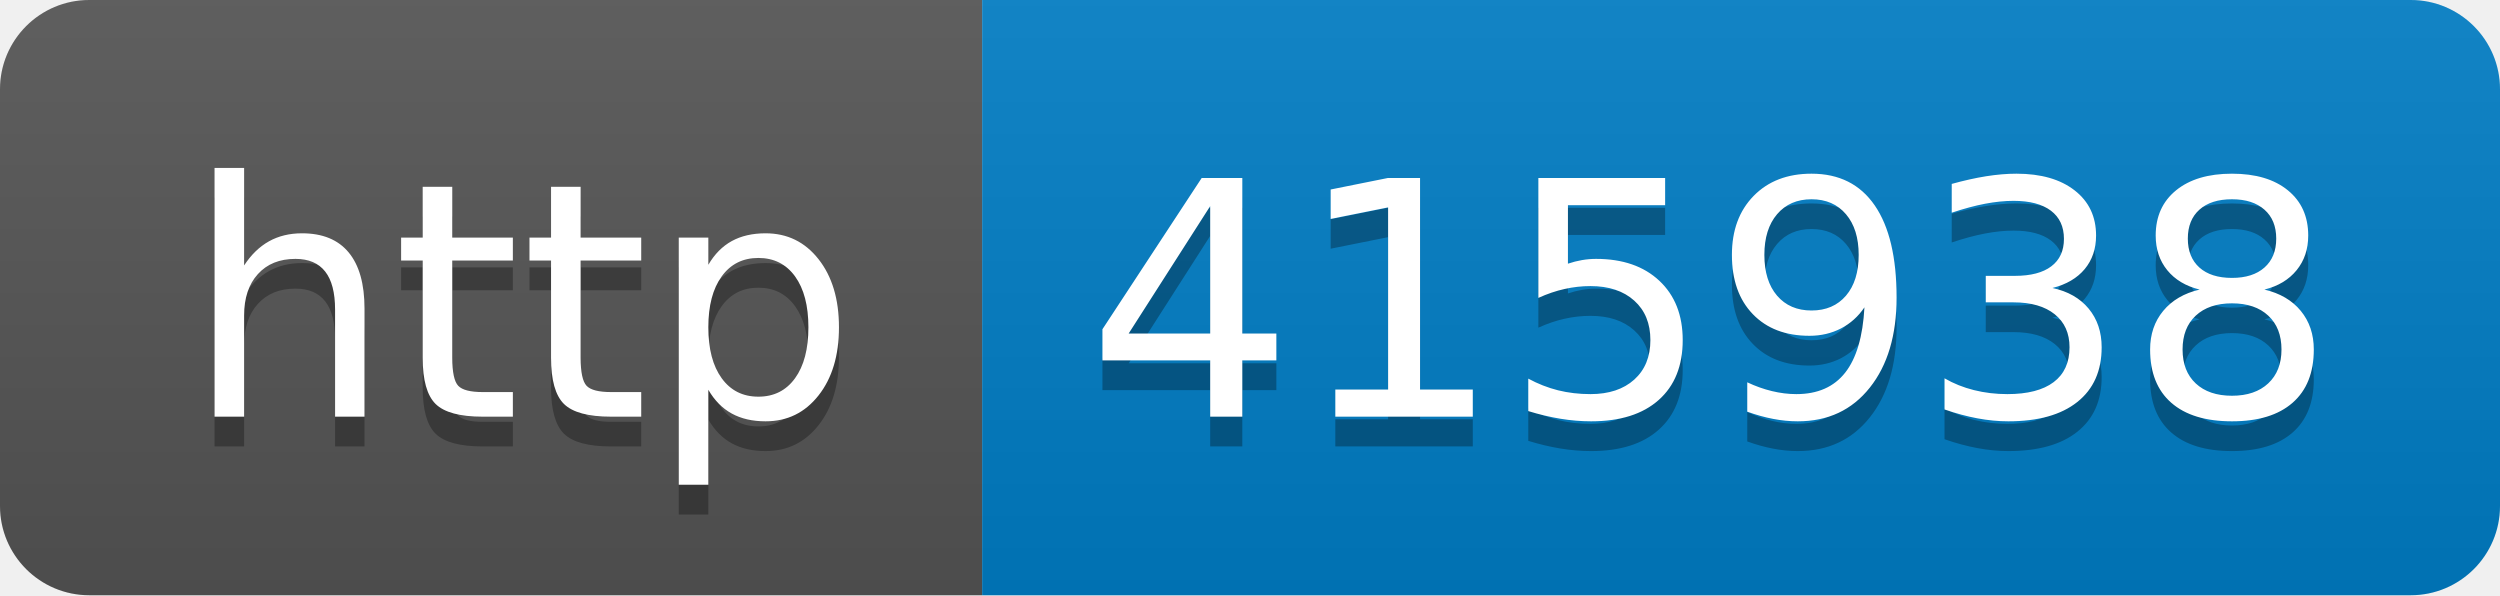
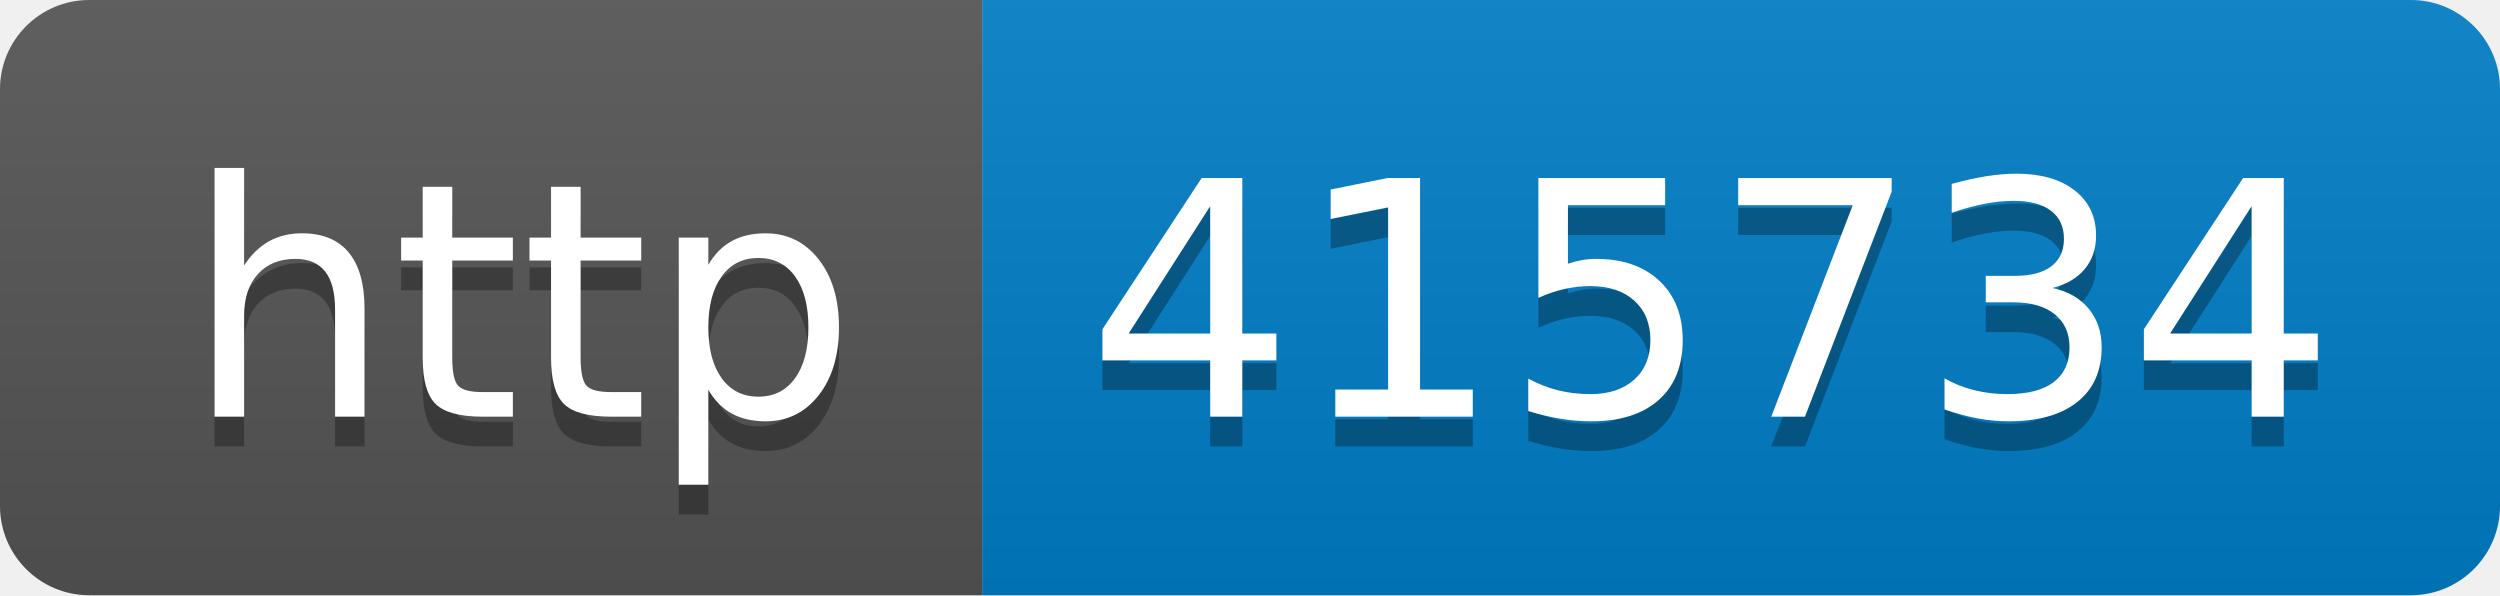
- <svg xmlns="http://www.w3.org/2000/svg" width="84" height="20" role="img" aria-label="http: 415938">
+ <svg xmlns="http://www.w3.org/2000/svg" width="84" height="20" role="img" aria-label="http: 415734">
  <linearGradient id="s" x2="0" y2="100%">
    <stop offset="0" stop-color="#bbb" stop-opacity=".1" />
    <stop offset="1" stop-opacity=".1" />
  </linearGradient>
  <clipPath id="r">
    <rect width="84" height="20" rx="3" fill="#fff" />
  </clipPath>
  <g clip-path="url(#r)">
    <rect width="33" height="20" fill="#555" />
    <rect x="33" width="51" height="20" fill="#007ec6" />
    <rect width="84" height="20" fill="url(#s)" />
  </g>
  <g fill="#fff" text-anchor="middle" font-family="Verdana,Geneva,DejaVu Sans,sans-serif" text-rendering="geometricPrecision" font-size="110">
    <text aria-hidden="true" x="175" y="150" fill="#010101" fill-opacity=".3" transform="scale(.1)" textLength="230">http</text>
    <text x="175" y="140" transform="scale(.1)" fill="#fff" textLength="230">http</text>
-     <text aria-hidden="true" x="575" y="150" fill="#010101" fill-opacity=".3" transform="scale(.1)" textLength="410">415938</text>
-     <text x="575" y="140" transform="scale(.1)" fill="#fff" textLength="410">415938</text>
+     <text aria-hidden="true" x="575" y="150" fill="#010101" fill-opacity=".3" transform="scale(.1)" textLength="410">415734</text>
+     <text x="575" y="140" transform="scale(.1)" fill="#fff" textLength="410">415734</text>
  </g>
</svg>
